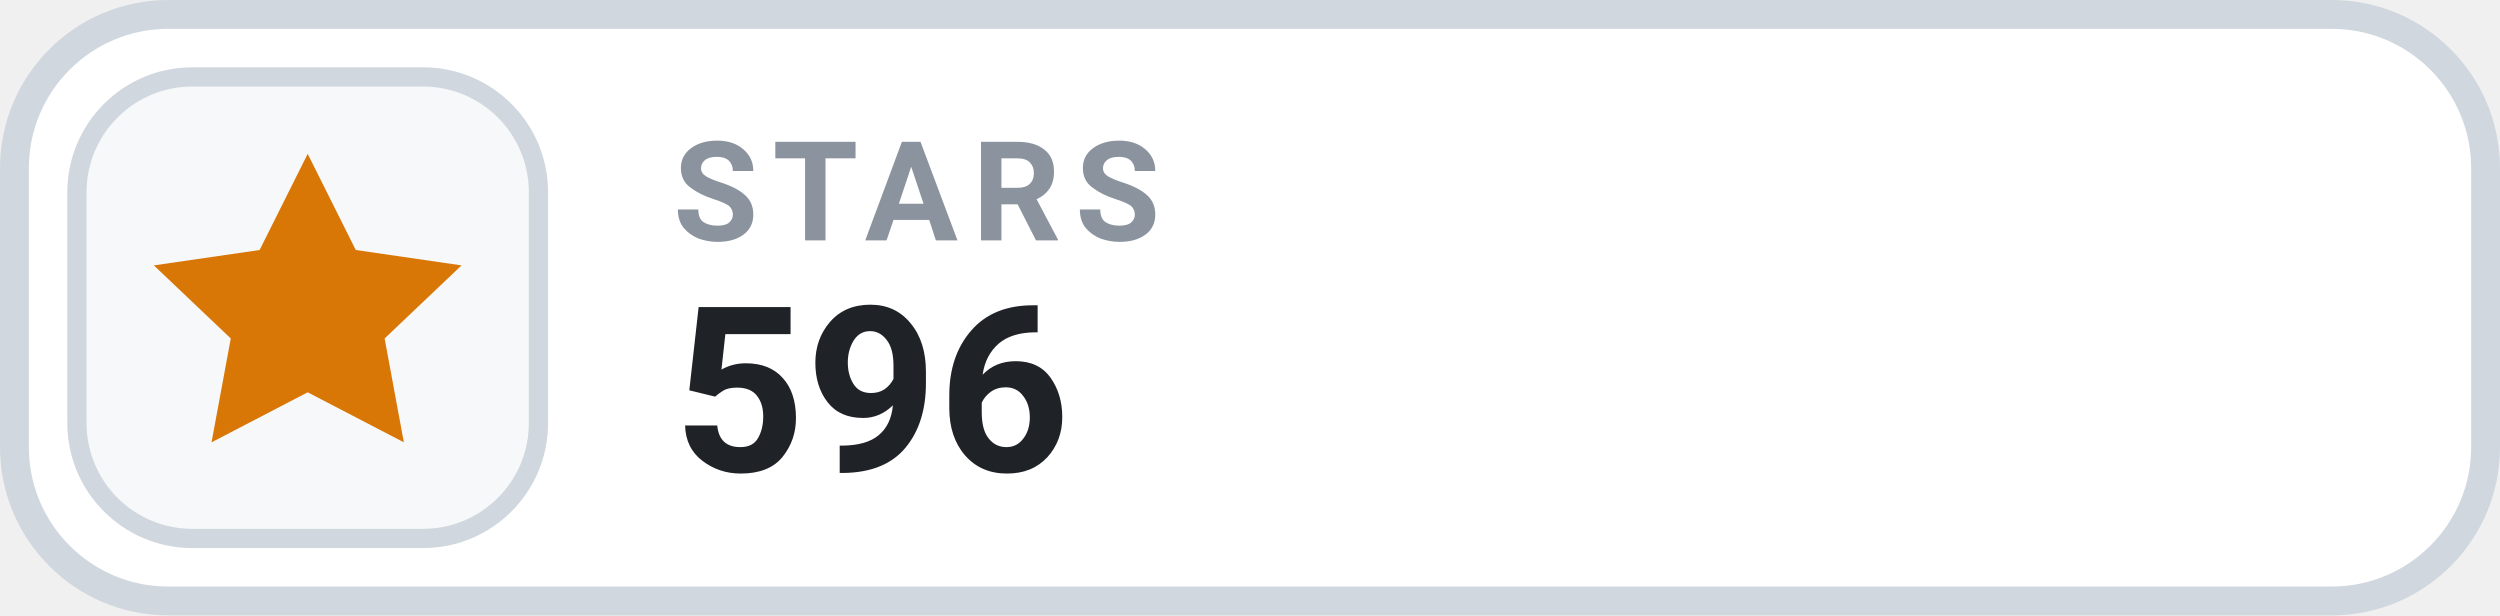
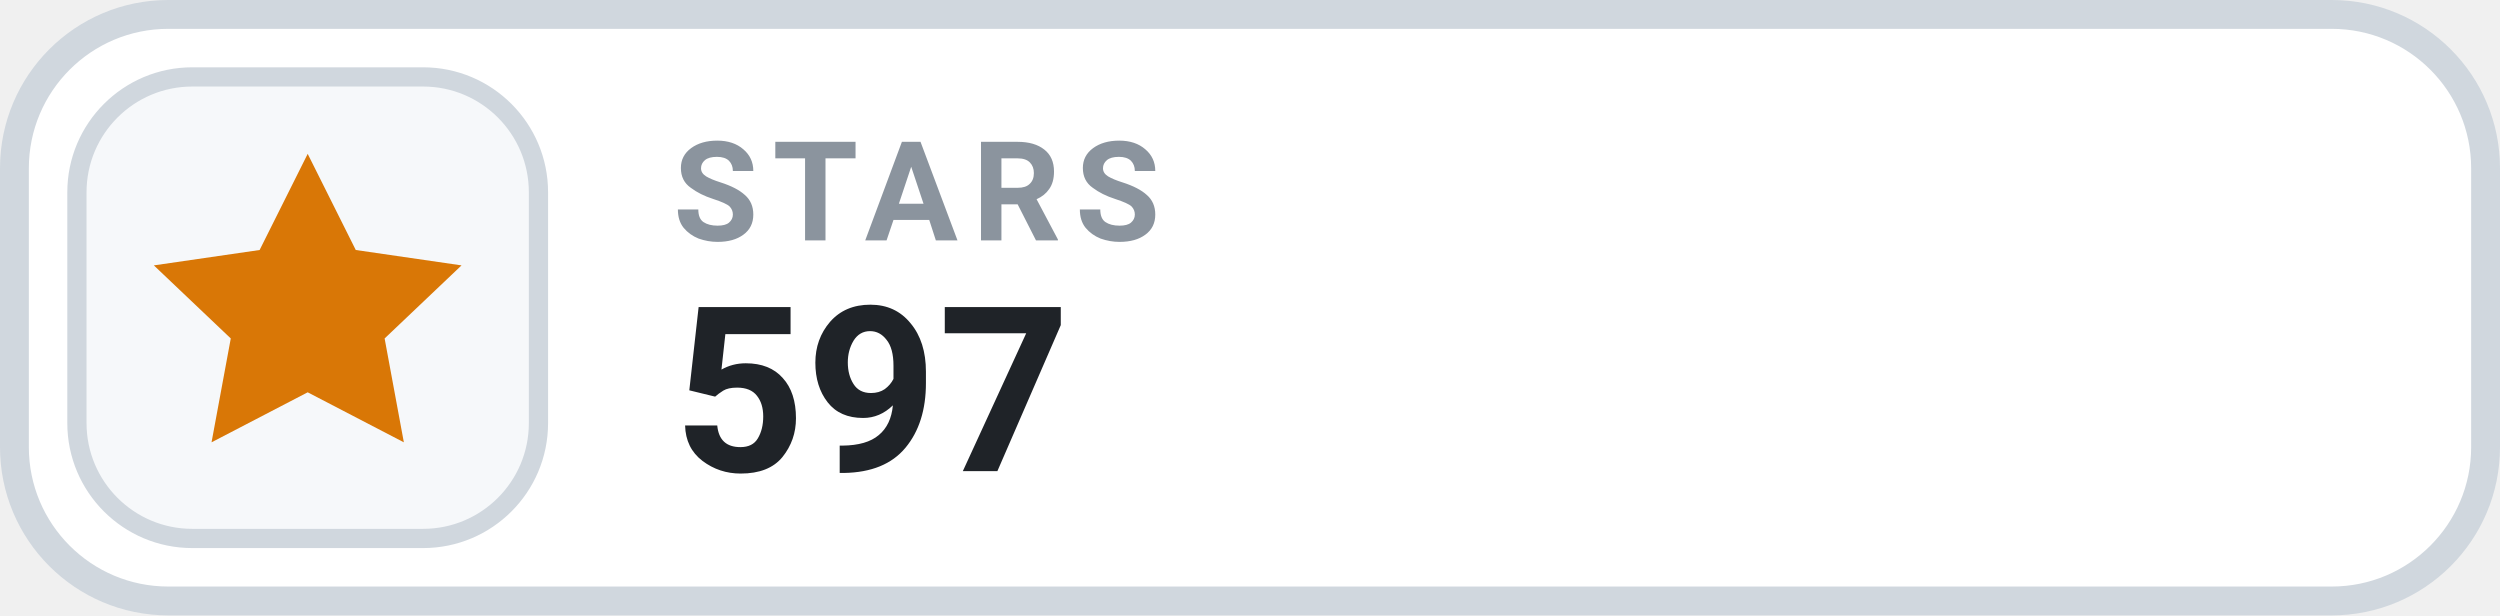
- <svg xmlns="http://www.w3.org/2000/svg" width="130" height="32" viewBox="0 0 130 32" role="img" aria-label="STARS 596">
+ <svg xmlns="http://www.w3.org/2000/svg" width="130" height="32" viewBox="0 0 130 32" role="img" aria-label="STARS 597">
  <rect x=".75" y=".75" width="128.5" height="30.5" rx="8" fill="#FFFFFF" stroke="#D0D7DE" stroke-width="1.5" />
  <rect x="4" y="4" width="24" height="24" rx="6" fill="#F6F8FA" stroke="#D0D7DE" stroke-width="1" />
  <g transform="translate(16 16)" style="color:#D97706;">
    <path d="M0 -8 l2.5 5 5.5 .8 -4 3.8 1 5.4 -5 -2.6 -5 2.6 1 -5.4 -4 -3.8 5.5 -.8 Z" fill="currentColor" />
  </g>
  <text x="35" y="12.5" fill="#8B949E" font-family="-apple-system,BlinkMacSystemFont,'Segoe UI',Roboto,Helvetica,Arial,sans-serif" font-size="7.2" font-weight="700" letter-spacing=".75">STARS</text>
-   <text x="35" y="24.5" fill="#1F2328" font-family="-apple-system,BlinkMacSystemFont,'Segoe UI',Roboto,Helvetica,Arial,sans-serif" font-size="12" font-weight="700">596</text>
+   <text x="35" y="24.5" fill="#1F2328" font-family="-apple-system,BlinkMacSystemFont,'Segoe UI',Roboto,Helvetica,Arial,sans-serif" font-size="12" font-weight="700">597</text>
</svg>
